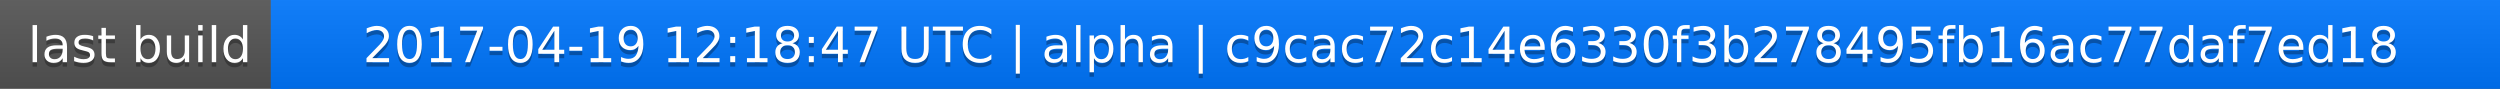
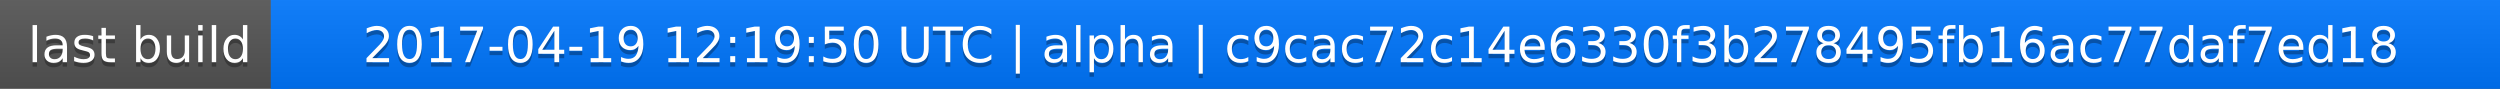
<svg xmlns="http://www.w3.org/2000/svg" width="563" height="20">
  <linearGradient id="a" x2="0" y2="100%">
    <stop offset="0" stop-color="#bbb" stop-opacity=".1" />
    <stop offset="1" stop-opacity=".1" />
  </linearGradient>
  <rect rx="0" width="563" height="20" fill="#555" />
  <rect rx="0" x="61" width="502" height="20" fill="#07f" />
  <path fill="#07f" d="M61 0h4v20h-4z" />
  <rect rx="0" width="563" height="20" fill="url(#a)" />
  <g fill="#fff" text-anchor="middle" font-family="DejaVu Sans,Verdana,Geneva,sans-serif" font-size="11">
    <text x="31.5" y="15" fill="#010101" fill-opacity=".3">last build</text>
    <text x="31.5" y="14">last build</text>
-     <text x="311" y="15" fill="#010101" fill-opacity=".3">2017-04-19 12:18:47 UTC | alpha | c9cac72c14e6330f3b278495fb16ac77daf7ed18</text>
-     <text x="311" y="14">2017-04-19 12:18:47 UTC | alpha | c9cac72c14e6330f3b278495fb16ac77daf7ed18</text>
+     <text x="311" y="15" fill="#010101" fill-opacity=".3">2017-04-19 12:19:50 UTC | alpha | c9cac72c14e6330f3b278495fb16ac77daf7ed18</text>
+     <text x="311" y="14">2017-04-19 12:19:50 UTC | alpha | c9cac72c14e6330f3b278495fb16ac77daf7ed18</text>
  </g>
</svg>
